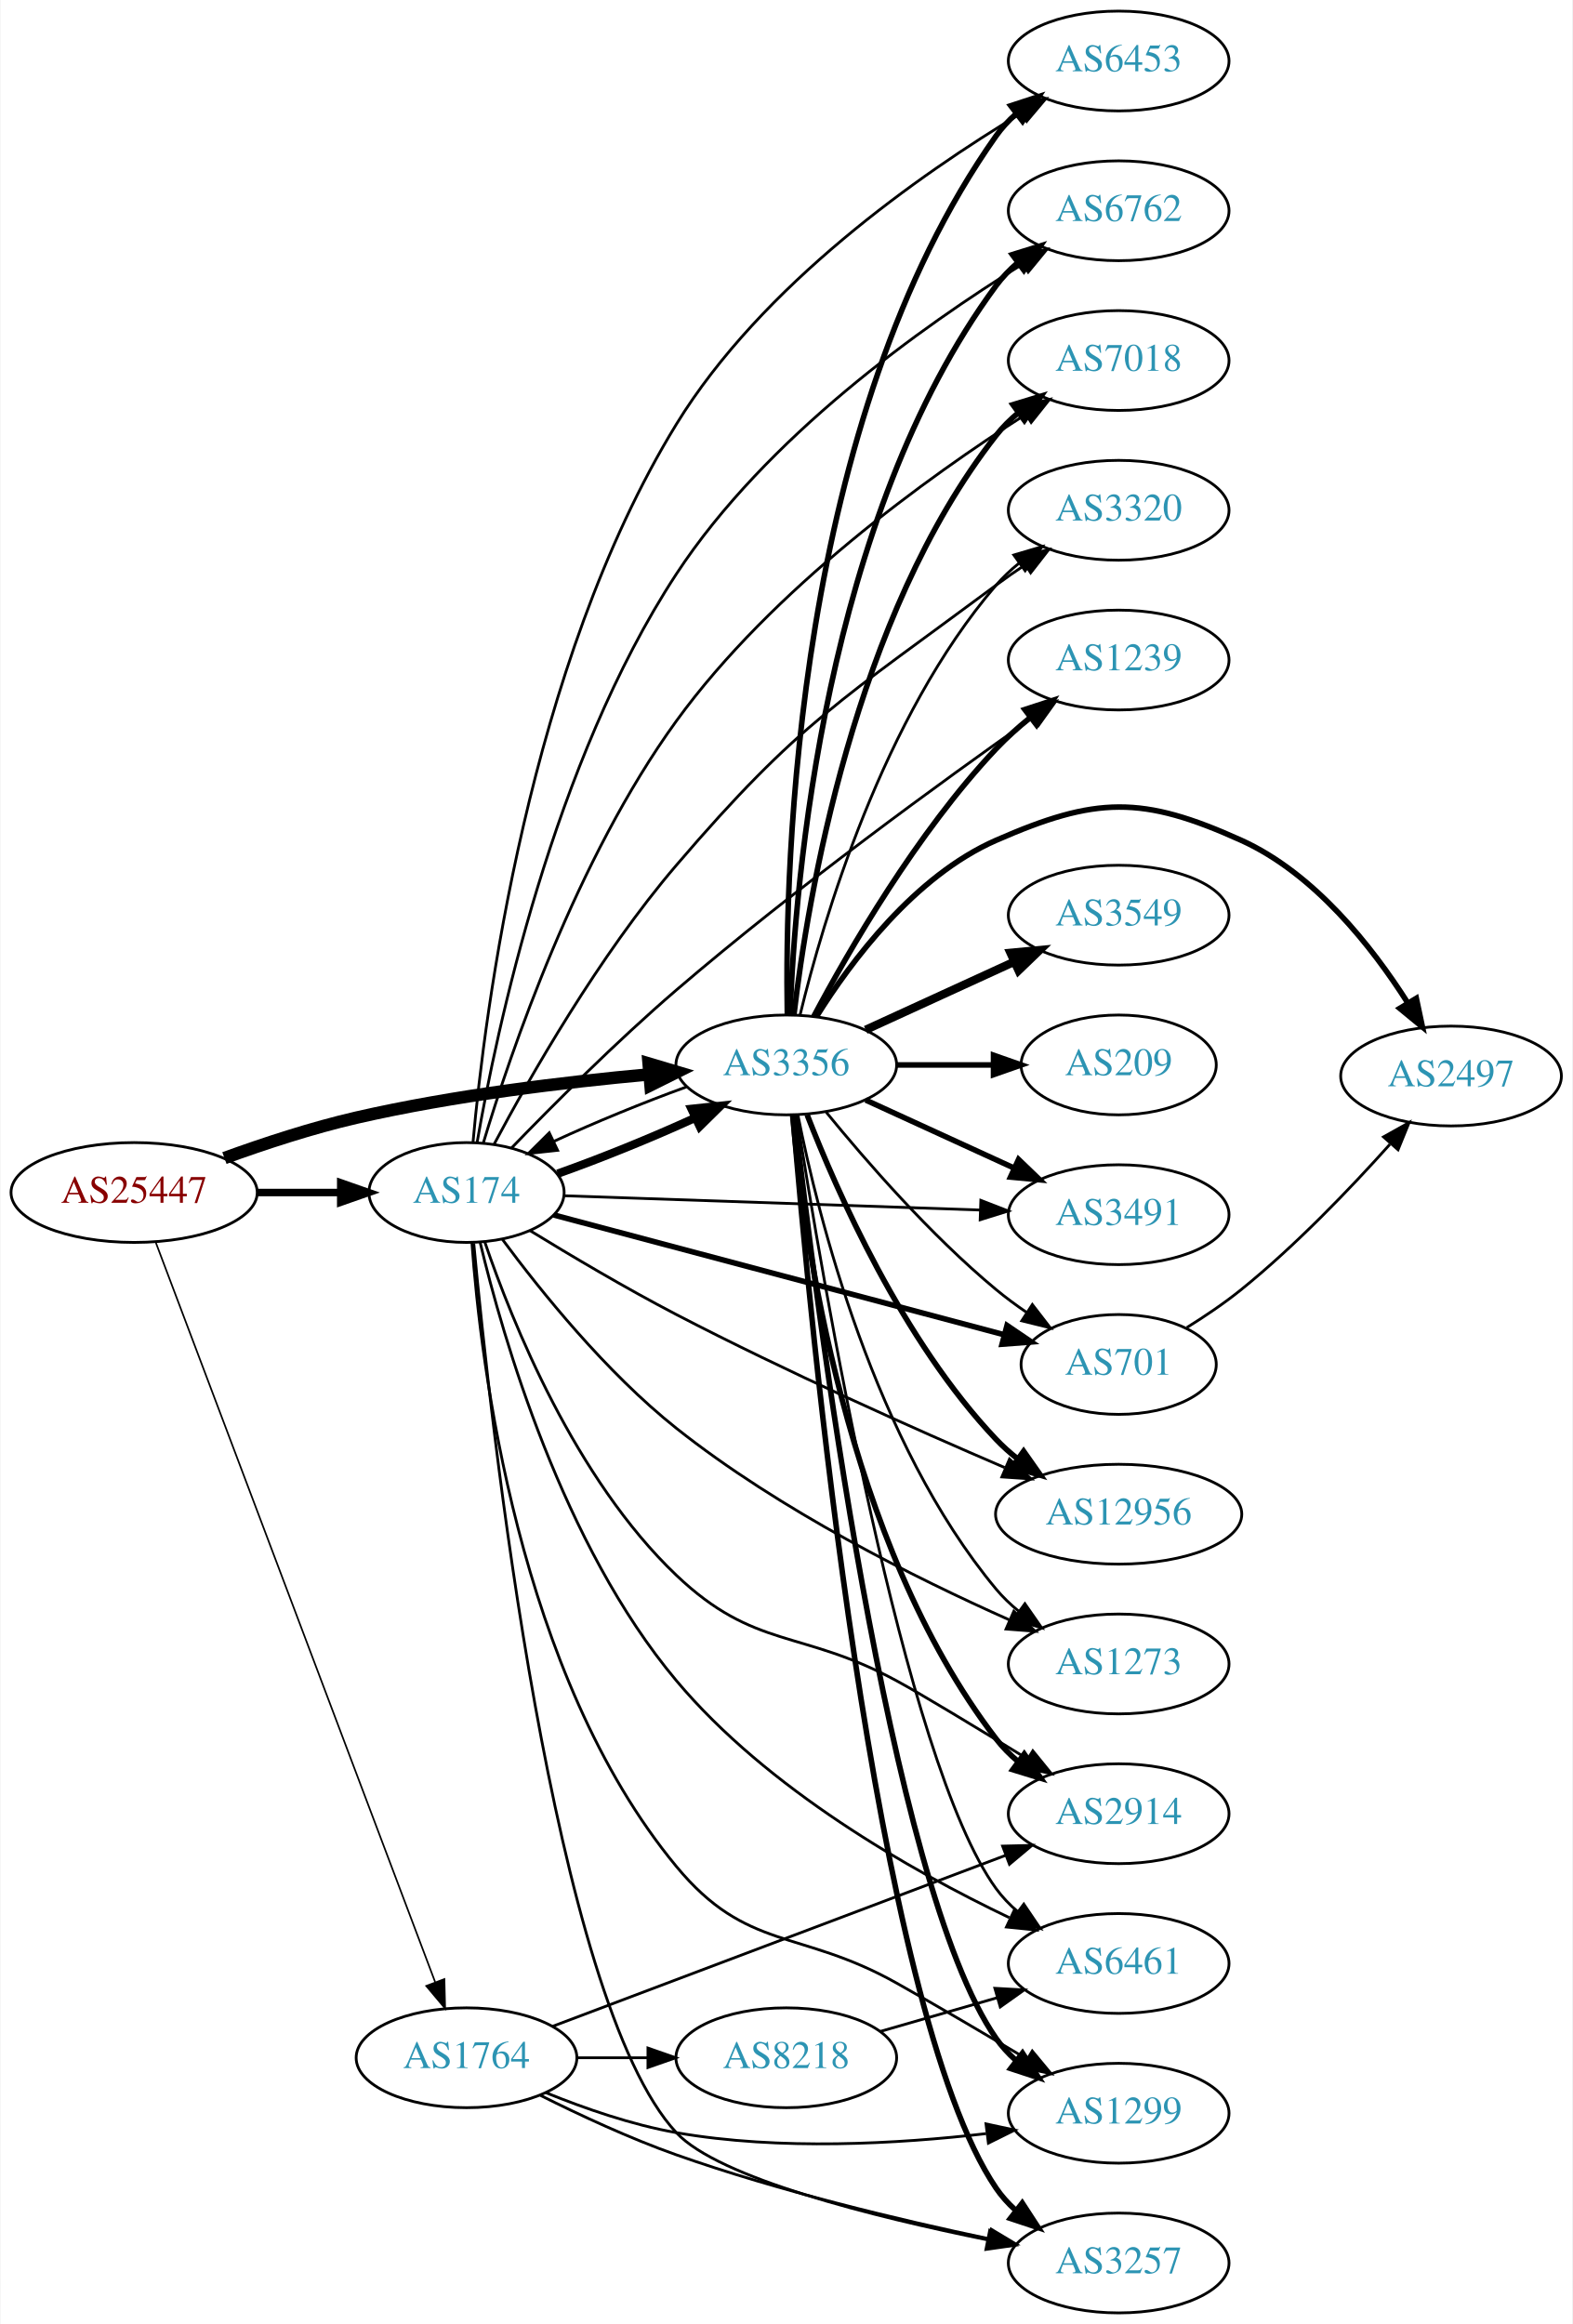
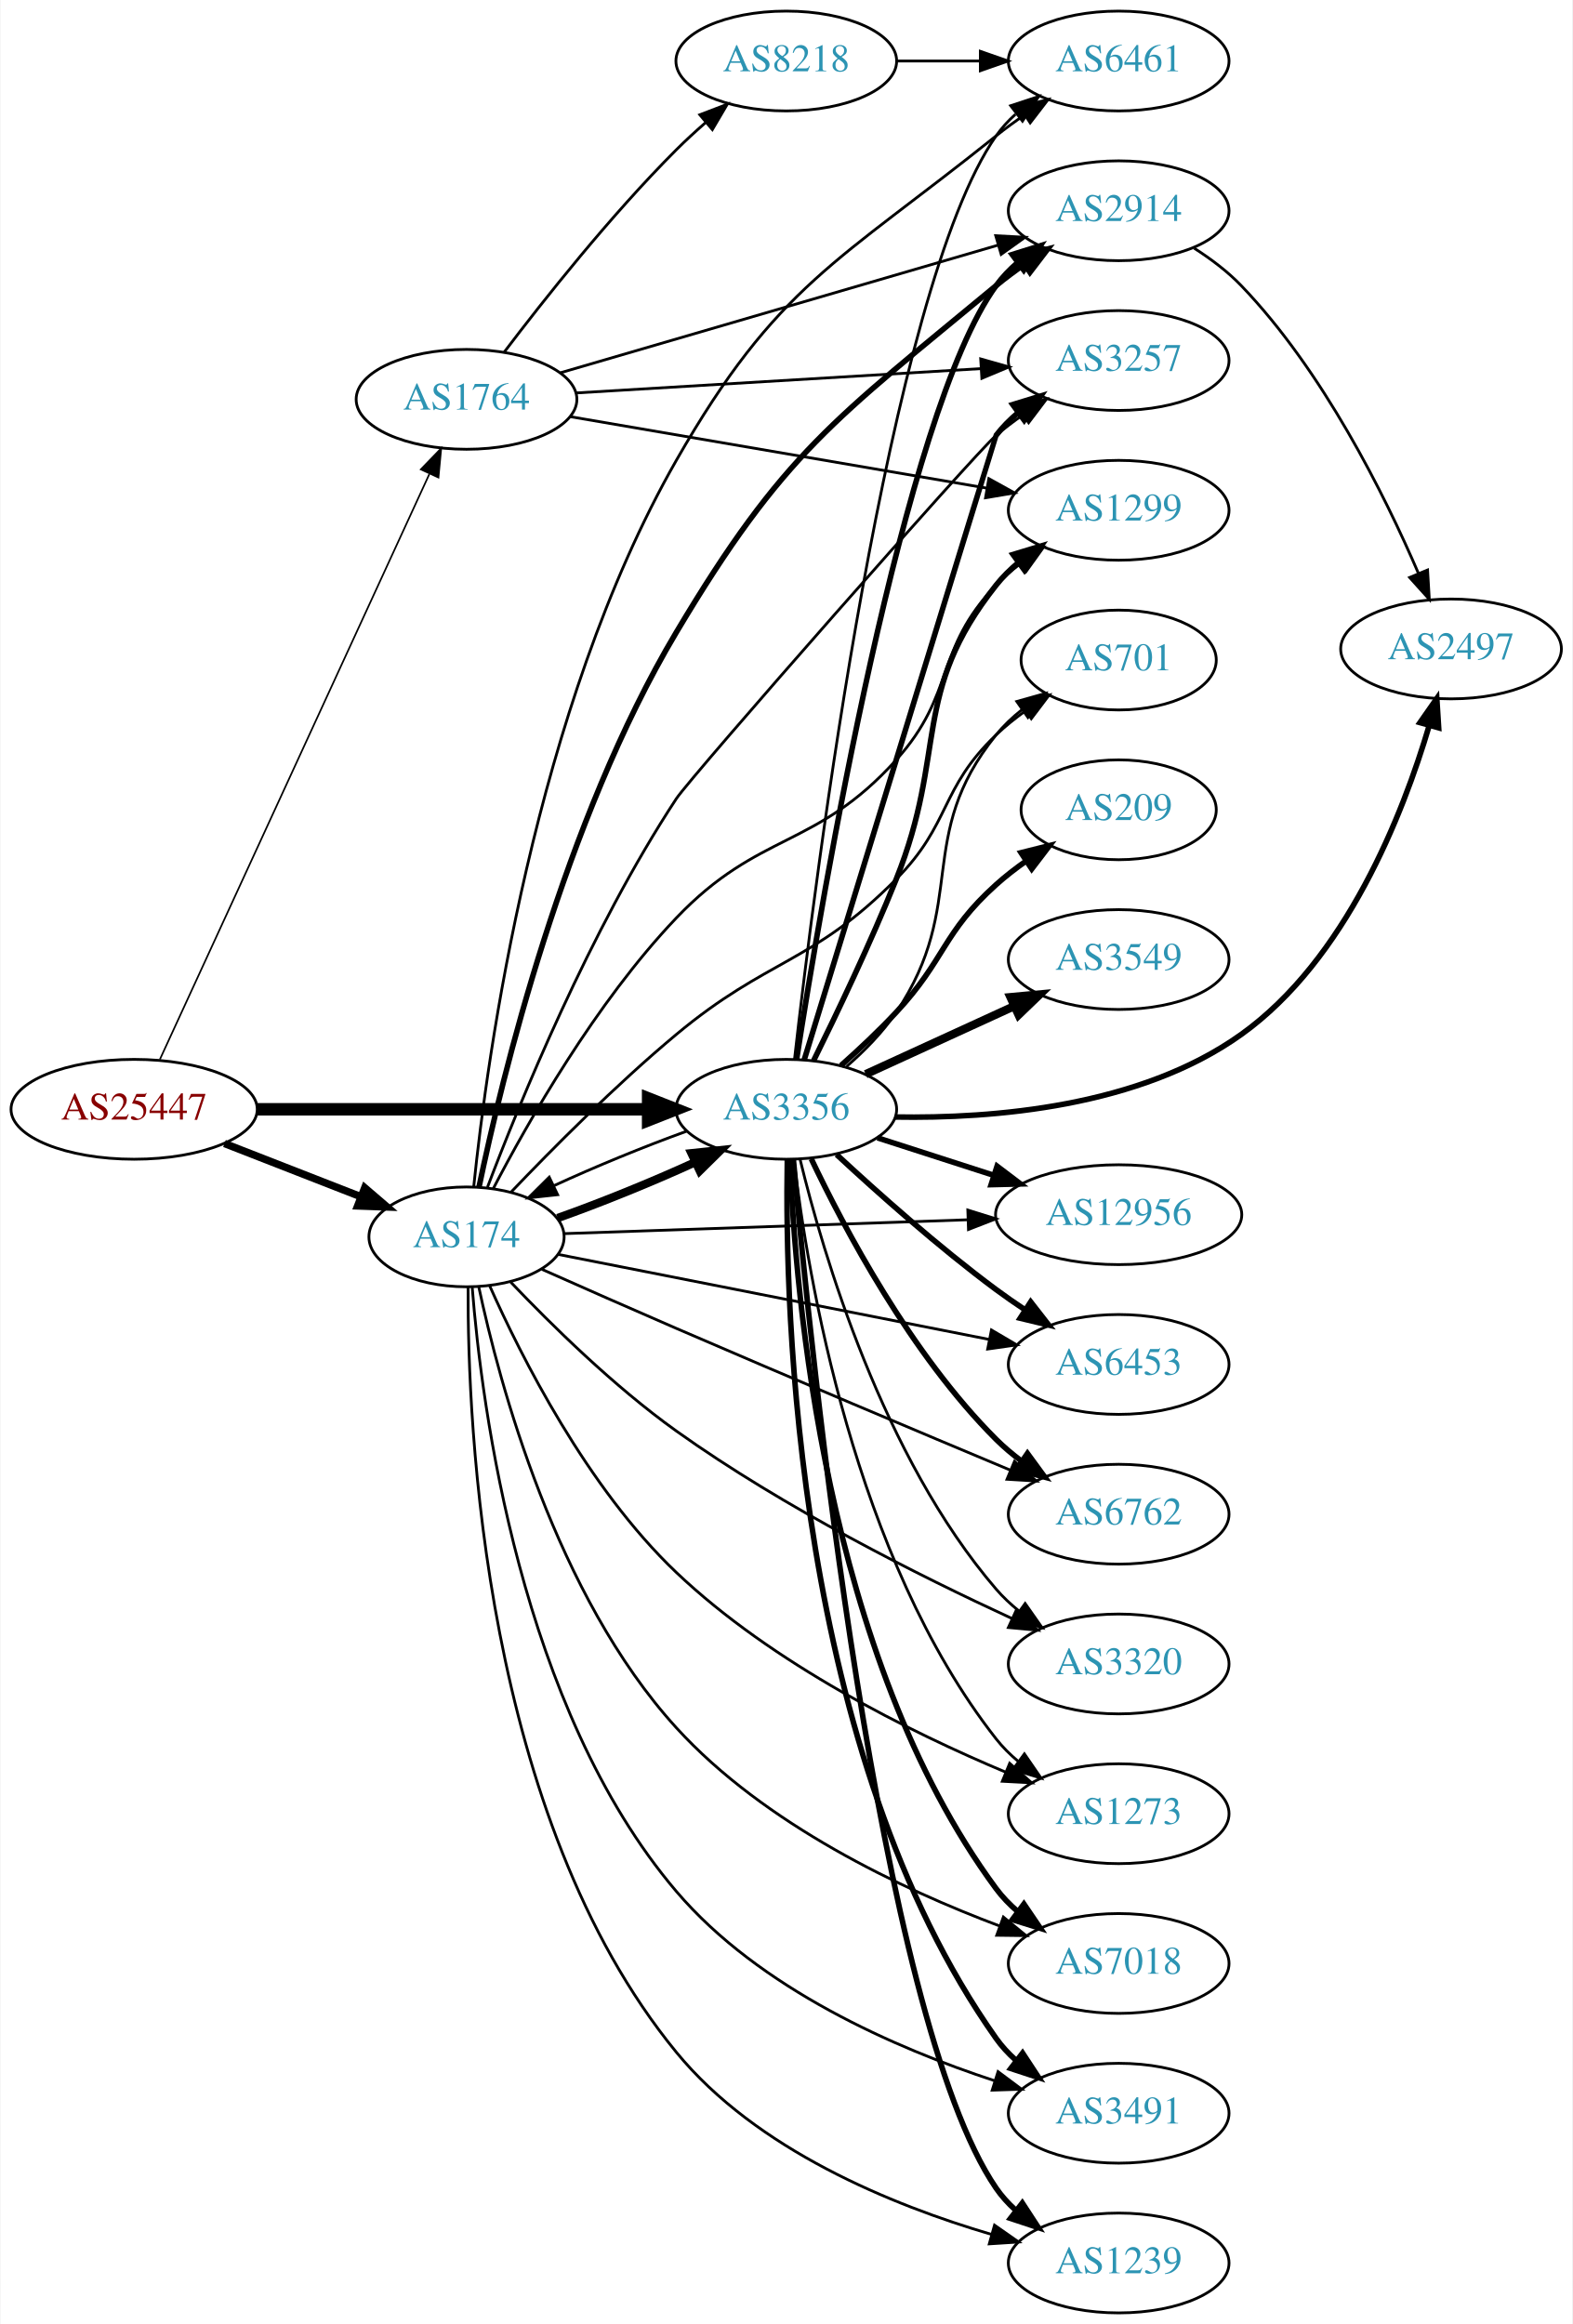
<svg xmlns="http://www.w3.org/2000/svg" xmlns:xlink="http://www.w3.org/1999/xlink" width="567pt" height="838pt" viewBox="0.00 0.00 566.66 838.00">
  <g id="graph0" class="graph" transform="scale(1 1) rotate(0) translate(4 834)">
    <polygon fill="white" stroke="none" points="-4,4 -4,-834 562.663,-834 562.663,4 -4,4" />
    <g id="node1" class="node">
      <g id="a_node1">
        <a xlink:href="/asn/25447" xlink:title="AS25447 ~ Hackl-Str. 1, Object 2 [AT]">
-           <ellipse fill="#ffffff" stroke="black" cx="44.196" cy="-404" rx="44.393" ry="18" />
-           <text text-anchor="middle" x="44.196" y="-400.3" font-family="Times,serif" font-size="14.00" fill="#880000">AS25447</text>
+           <ellipse fill="#ffffff" stroke="black" cx="44.196" cy="-434" rx="44.393" ry="18" />
+           <text text-anchor="middle" x="44.196" y="-430.3" font-family="Times,serif" font-size="14.00" fill="#880000">AS25447</text>
        </a>
      </g>
    </g>
    <g id="node2" class="node">
      <g id="a_node2">
        <a xlink:href="/asn/174" xlink:title="AS174 ~ Cogent Communications [US]">
-           <ellipse fill="#ffffff" stroke="black" cx="164.039" cy="-404" rx="35.194" ry="18" />
-           <text text-anchor="middle" x="164.039" y="-400.3" font-family="Times,serif" font-size="14.00" fill="#2c94b3">AS174</text>
+           <ellipse fill="#ffffff" stroke="black" cx="164.039" cy="-388" rx="35.194" ry="18" />
+           <text text-anchor="middle" x="164.039" y="-384.3" font-family="Times,serif" font-size="14.00" fill="#2c94b3">AS174</text>
        </a>
      </g>
    </g>
    <g id="edge1" class="edge">
-       <path fill="none" stroke="black" stroke-width="2.7" d="M88.407,-404C98.255,-404 108.735,-404 118.632,-404" />
-       <polygon fill="black" stroke="black" stroke-width="2.7" points="118.684,-407.5 128.684,-404 118.684,-400.5 118.684,-407.5" />
+       <path fill="none" stroke="black" stroke-width="2.7" d="M76.776,-421.673C91.907,-415.766 110.129,-408.654 125.919,-402.49" />
+       <polygon fill="black" stroke="black" stroke-width="2.7" points="127.344,-405.691 135.387,-398.794 124.798,-399.17 127.344,-405.691" />
    </g>
    <g id="node3" class="node">
      <g id="a_node3">
        <a xlink:href="/asn/1764" xlink:title="AS1764 ~ NEXTLAYER-AS [AT]">
-           <ellipse fill="#ffffff" stroke="black" cx="164.039" cy="-92" rx="39.794" ry="18" />
-           <text text-anchor="middle" x="164.039" y="-88.3" font-family="Times,serif" font-size="14.00" fill="#2c94b3">AS1764</text>
+           <ellipse fill="#ffffff" stroke="black" cx="164.039" cy="-690" rx="39.794" ry="18" />
+           <text text-anchor="middle" x="164.039" y="-686.3" font-family="Times,serif" font-size="14.00" fill="#2c94b3">AS1764</text>
        </a>
      </g>
    </g>
    <g id="edge2" class="edge">
-       <path fill="none" stroke="black" stroke-width="0.6" d="M52.041,-385.877C71.817,-333.518 129.12,-181.803 152.708,-119.352" />
-       <polygon fill="black" stroke="black" stroke-width="0.6" points="156.062,-120.376 156.322,-109.784 149.514,-117.903 156.062,-120.376" />
+       <path fill="none" stroke="black" stroke-width="0.6" d="M53.483,-452.001C73.859,-496.266 126.497,-610.617 150.624,-663.031" />
+       <polygon fill="black" stroke="black" stroke-width="0.6" points="147.557,-664.738 154.918,-672.358 153.916,-661.811 147.557,-664.738" />
    </g>
    <g id="node4" class="node">
      <g id="a_node4">
        <a xlink:href="/asn/3356" xlink:title="AS3356 ~ Level 3 Parent, LLC [US]">
-           <ellipse fill="#ffffff" stroke="black" cx="279.332" cy="-450" rx="39.794" ry="18" />
-           <text text-anchor="middle" x="279.332" y="-446.3" font-family="Times,serif" font-size="14.00" fill="#2c94b3">AS3356</text>
+           <ellipse fill="#ffffff" stroke="black" cx="279.332" cy="-434" rx="39.794" ry="18" />
+           <text text-anchor="middle" x="279.332" y="-430.3" font-family="Times,serif" font-size="14.00" fill="#2c94b3">AS3356</text>
        </a>
      </g>
    </g>
    <g id="edge3" class="edge">
-       <path fill="none" stroke="black" stroke-width="4.5" d="M76.747,-416.424C91.088,-421.636 108.394,-427.327 124.392,-431 159.29,-439.013 199.466,-443.827 230.023,-446.605" />
-       <polygon fill="black" stroke="black" stroke-width="4.5" points="229.692,-450.528 239.995,-447.47 230.373,-442.683 229.692,-450.528" />
-     </g>
-     <g id="edge7" class="edge">
-       <path fill="none" stroke="black" stroke-width="3" d="M196.899,-410.797C212.399,-416.276 230.985,-423.822 246.484,-430.93" />
-       <polygon fill="black" stroke="black" stroke-width="3" points="245.144,-434.168 255.681,-435.277 248.135,-427.839 245.144,-434.168" />
+       <path fill="none" stroke="black" stroke-width="4.5" d="M88.501,-434C128.439,-434 187.674,-434 229.329,-434" />
+       <polygon fill="black" stroke="black" stroke-width="4.5" points="229.518,-437.938 239.518,-434 229.518,-430.063 229.518,-437.938" />
+     </g>
+     <g id="edge4" class="edge">
+       <path fill="none" stroke="black" stroke-width="3" d="M196.899,-394.797C212.399,-400.276 230.985,-407.822 246.484,-414.93" />
+       <polygon fill="black" stroke="black" stroke-width="3" points="245.144,-418.168 255.681,-419.277 248.135,-411.839 245.144,-418.168" />
    </g>
    <g id="node5" class="node">
      <g id="a_node5">
-         <a xlink:href="/asn/1239" xlink:title="AS1239 ~ Sprint [US]">
-           <ellipse fill="#ffffff" stroke="black" cx="399.174" cy="-596" rx="39.794" ry="18" />
-           <text text-anchor="middle" x="399.174" y="-592.3" font-family="Times,serif" font-size="14.00" fill="#2c94b3">AS1239</text>
-         </a>
-       </g>
-     </g>
-     <g id="edge4" class="edge">
-       <path fill="none" stroke="black" d="M180.205,-419.994C194.905,-435.211 218.087,-458.468 239.685,-477 282.593,-513.817 335.714,-552.397 368.26,-575.309" />
-       <polygon fill="black" stroke="black" points="366.273,-578.191 376.471,-581.064 370.291,-572.458 366.273,-578.191" />
+         <a xlink:href="/asn/701" xlink:title="AS701 ~ UUNET [US]">
+           <ellipse fill="#ffffff" stroke="black" cx="399.174" cy="-596" rx="35.194" ry="18" />
+           <text text-anchor="middle" x="399.174" y="-592.3" font-family="Times,serif" font-size="14.00" fill="#2c94b3">AS701</text>
+         </a>
+       </g>
+     </g>
+     <g id="edge5" class="edge">
+       <path fill="none" stroke="black" d="M180.085,-404.136C194.698,-419.455 217.82,-442.785 239.685,-461 272.834,-488.615 288.614,-486.35 318.978,-517 338.761,-536.969 334.641,-549.595 354.978,-569 358.233,-572.106 361.901,-575.044 365.688,-577.758" />
+       <polygon fill="black" stroke="black" points="363.791,-580.699 374.056,-583.319 367.665,-574.869 363.791,-580.699" />
    </g>
    <g id="node6" class="node">
      <g id="a_node6">
-         <a xlink:href="/asn/3491" xlink:title="AS3491 ~ PCCW Global, Inc. [US]">
-           <ellipse fill="#ffffff" stroke="black" cx="399.174" cy="-396" rx="39.794" ry="18" />
-           <text text-anchor="middle" x="399.174" y="-392.3" font-family="Times,serif" font-size="14.00" fill="#2c94b3">AS3491</text>
-         </a>
-       </g>
-     </g>
-     <g id="edge5" class="edge">
-       <path fill="none" stroke="black" d="M199.439,-402.82C239.039,-401.461 304.38,-399.219 349.26,-397.678" />
-       <polygon fill="black" stroke="black" points="349.479,-401.173 359.353,-397.332 349.239,-394.177 349.479,-401.173" />
+         <a xlink:href="/asn/2914" xlink:title="AS2914 ~ NTT America, Inc. [US]">
+           <ellipse fill="#ffffff" stroke="black" cx="399.174" cy="-758" rx="39.794" ry="18" />
+           <text text-anchor="middle" x="399.174" y="-754.3" font-family="Times,serif" font-size="14.00" fill="#2c94b3">AS2914</text>
+         </a>
+       </g>
+     </g>
+     <g id="edge6" class="edge">
+       <path fill="none" stroke="black" stroke-width="2" d="M168.553,-406.022C176.656,-444.76 199.133,-537.959 239.685,-606 278.378,-670.923 296.795,-682.763 354.978,-731 358.195,-733.667 361.696,-736.269 365.266,-738.74" />
+       <polygon fill="black" stroke="black" stroke-width="2" points="363.345,-741.665 373.623,-744.234 367.19,-735.816 363.345,-741.665" />
    </g>
    <g id="node7" class="node">
      <g id="a_node7">
-         <a xlink:href="/asn/701" xlink:title="AS701 ~ UUNET [US]">
-           <ellipse fill="#ffffff" stroke="black" cx="399.174" cy="-342" rx="35.194" ry="18" />
-           <text text-anchor="middle" x="399.174" y="-338.3" font-family="Times,serif" font-size="14.00" fill="#2c94b3">AS701</text>
-         </a>
-       </g>
-     </g>
-     <g id="edge6" class="edge">
-       <path fill="none" stroke="black" stroke-width="2" d="M195.517,-395.895C237.143,-384.825 311.861,-364.954 358.014,-352.68" />
-       <polygon fill="black" stroke="black" stroke-width="2" points="358.924,-356.06 367.688,-350.107 357.125,-349.295 358.924,-356.06" />
+         <a xlink:href="/asn/3491" xlink:title="AS3491 ~ PCCW Global, Inc. [US]">
+           <ellipse fill="#ffffff" stroke="black" cx="399.174" cy="-72" rx="39.794" ry="18" />
+           <text text-anchor="middle" x="399.174" y="-68.3" font-family="Times,serif" font-size="14.00" fill="#2c94b3">AS3491</text>
+         </a>
+       </g>
+     </g>
+     <g id="edge7" class="edge">
+       <path fill="none" stroke="black" d="M166.094,-369.754C169.482,-326.833 183.443,-218.121 239.685,-152 269.621,-116.806 318.843,-95.397 354.499,-83.698" />
+       <polygon fill="black" stroke="black" points="355.682,-86.995 364.169,-80.652 353.579,-80.318 355.682,-86.995" />
    </g>
    <g id="node8" class="node">
      <g id="a_node8">
-         <a xlink:href="/asn/12956" xlink:title="AS12956 ~ TELXIUS [ES]">
-           <ellipse fill="#ffffff" stroke="black" cx="399.174" cy="-288" rx="44.393" ry="18" />
-           <text text-anchor="middle" x="399.174" y="-284.3" font-family="Times,serif" font-size="14.00" fill="#2c94b3">AS12956</text>
+         <a xlink:href="/asn/1239" xlink:title="AS1239 ~ Sprint [US]">
+           <ellipse fill="#ffffff" stroke="black" cx="399.174" cy="-18" rx="39.794" ry="18" />
+           <text text-anchor="middle" x="399.174" y="-14.3" font-family="Times,serif" font-size="14.00" fill="#2c94b3">AS1239</text>
        </a>
      </g>
    </g>
    <g id="edge8" class="edge">
-       <path fill="none" stroke="black" d="M186.902,-390.282C201.601,-381.267 221.534,-369.439 239.685,-360 279.172,-339.467 325.676,-318.731 358.057,-304.821" />
-       <polygon fill="black" stroke="black" points="359.808,-307.878 367.629,-300.731 357.058,-301.441 359.808,-307.878" />
+       <path fill="none" stroke="black" d="M164.608,-369.806C164.383,-319.866 170.287,-178.746 239.685,-94 268.491,-58.824 317.451,-38.85 353.348,-28.297" />
+       <polygon fill="black" stroke="black" points="354.414,-31.634 363.099,-25.566 352.526,-24.893 354.414,-31.634" />
    </g>
    <g id="node9" class="node">
      <g id="a_node9">
-         <a xlink:href="/asn/6453" xlink:title="AS6453 ~ TATA COMMUNICATIONS (AMERICA) INC [US]">
-           <ellipse fill="#ffffff" stroke="black" cx="399.174" cy="-812" rx="39.794" ry="18" />
-           <text text-anchor="middle" x="399.174" y="-808.3" font-family="Times,serif" font-size="14.00" fill="#2c94b3">AS6453</text>
+         <a xlink:href="/asn/12956" xlink:title="AS12956 ~ TELXIUS [ES]">
+           <ellipse fill="#ffffff" stroke="black" cx="399.174" cy="-396" rx="44.393" ry="18" />
+           <text text-anchor="middle" x="399.174" y="-392.3" font-family="Times,serif" font-size="14.00" fill="#2c94b3">AS12956</text>
        </a>
      </g>
    </g>
    <g id="edge9" class="edge">
-       <path fill="none" stroke="black" d="M166.391,-422.237C170.553,-468.693 186.314,-593.958 239.685,-681 270.477,-731.219 327.425,-771.127 364.014,-793.15" />
-       <polygon fill="black" stroke="black" points="362.458,-796.296 372.85,-798.36 366.013,-790.266 362.458,-796.296" />
+       <path fill="none" stroke="black" d="M199.439,-389.18C237.746,-390.495 300.142,-392.636 344.802,-394.169" />
+       <polygon fill="black" stroke="black" points="344.781,-397.67 354.895,-394.515 345.021,-390.674 344.781,-397.67" />
    </g>
    <g id="node10" class="node">
      <g id="a_node10">
-         <a xlink:href="/asn/6762" xlink:title="AS6762 ~ TELECOM ITALIA SPARKLE S.p.A. [IT]">
-           <ellipse fill="#ffffff" stroke="black" cx="399.174" cy="-758" rx="39.794" ry="18" />
-           <text text-anchor="middle" x="399.174" y="-754.3" font-family="Times,serif" font-size="14.00" fill="#2c94b3">AS6762</text>
+         <a xlink:href="/asn/6453" xlink:title="AS6453 ~ TATA COMMUNICATIONS (AMERICA) INC [US]">
+           <ellipse fill="#ffffff" stroke="black" cx="399.174" cy="-342" rx="39.794" ry="18" />
+           <text text-anchor="middle" x="399.174" y="-338.3" font-family="Times,serif" font-size="14.00" fill="#2c94b3">AS6453</text>
        </a>
      </g>
    </g>
    <g id="edge10" class="edge">
-       <path fill="none" stroke="black" d="M167.871,-422.135C174.754,-461.985 195.165,-559.038 239.685,-627 271.964,-676.276 328.482,-716.456 364.578,-738.793" />
-       <polygon fill="black" stroke="black" points="362.924,-741.883 373.288,-744.082 366.557,-735.9 362.924,-741.883" />
+       <path fill="none" stroke="black" d="M196.966,-381.7C237.197,-373.762 306.61,-360.066 352.46,-351.02" />
+       <polygon fill="black" stroke="black" points="353.302,-354.421 362.436,-349.052 351.947,-347.554 353.302,-354.421" />
    </g>
    <g id="node11" class="node">
      <g id="a_node11">
-         <a xlink:href="/asn/1299" xlink:title="AS1299 ~ Telia Carrier [EU]">
-           <ellipse fill="#ffffff" stroke="black" cx="399.174" cy="-72" rx="39.794" ry="18" />
-           <text text-anchor="middle" x="399.174" y="-68.3" font-family="Times,serif" font-size="14.00" fill="#2c94b3">AS1299</text>
+         <a xlink:href="/asn/6762" xlink:title="AS6762 ~ TELECOM ITALIA SPARKLE S.p.A. [IT]">
+           <ellipse fill="#ffffff" stroke="black" cx="399.174" cy="-288" rx="39.794" ry="18" />
+           <text text-anchor="middle" x="399.174" y="-284.3" font-family="Times,serif" font-size="14.00" fill="#2c94b3">AS6762</text>
        </a>
      </g>
    </g>
    <g id="edge11" class="edge">
-       <path fill="none" stroke="black" d="M165.972,-385.945C169.11,-342.388 182.598,-230.047 239.685,-161 265.097,-130.265 284.2,-138.516 318.978,-119 334.533,-110.271 351.571,-100.224 365.846,-91.666" />
-       <polygon fill="black" stroke="black" points="368.021,-94.442 374.783,-86.286 364.411,-88.445 368.021,-94.442" />
+       <path fill="none" stroke="black" d="M191.248,-376.289C205.541,-369.933 223.558,-361.973 239.685,-355 280.686,-337.272 327.863,-317.395 360.012,-303.928" />
+       <polygon fill="black" stroke="black" points="361.61,-307.053 369.483,-299.964 358.907,-300.596 361.61,-307.053" />
    </g>
    <g id="node12" class="node">
      <g id="a_node12">
-         <a xlink:href="/asn/7018" xlink:title="AS7018 ~ AT&amp;T Services, Inc. [US]">
+         <a xlink:href="/asn/3257" xlink:title="AS3257 ~ GTT [DE]">
          <ellipse fill="#ffffff" stroke="black" cx="399.174" cy="-704" rx="39.794" ry="18" />
-           <text text-anchor="middle" x="399.174" y="-700.3" font-family="Times,serif" font-size="14.00" fill="#2c94b3">AS7018</text>
+           <text text-anchor="middle" x="399.174" y="-700.3" font-family="Times,serif" font-size="14.00" fill="#2c94b3">AS3257</text>
        </a>
      </g>
    </g>
    <g id="edge12" class="edge">
-       <path fill="none" stroke="black" d="M170.116,-421.931C179.896,-454.431 203.623,-524.3 239.685,-574 274.27,-621.664 330.364,-662.026 365.711,-684.61" />
-       <polygon fill="black" stroke="black" points="363.896,-687.603 374.225,-689.963 367.622,-681.677 363.896,-687.603" />
+       <path fill="none" stroke="black" d="M171.592,-405.915C183.056,-436.139 208.522,-498.594 239.685,-546 245.011,-554.101 347.587,-670.726 354.978,-677 358.001,-679.567 361.291,-682.062 364.661,-684.434" />
+       <polygon fill="black" stroke="black" points="362.831,-687.42 373.097,-690.04 366.706,-681.59 362.831,-687.42" />
    </g>
    <g id="node13" class="node">
      <g id="a_node13">
-         <a xlink:href="/asn/6461" xlink:title="AS6461 ~ Zayo Bandwidth [US]">
-           <ellipse fill="#ffffff" stroke="black" cx="399.174" cy="-126" rx="39.794" ry="18" />
-           <text text-anchor="middle" x="399.174" y="-122.3" font-family="Times,serif" font-size="14.00" fill="#2c94b3">AS6461</text>
+         <a xlink:href="/asn/1273" xlink:title="AS1273 ~ Vodafone Group PLC [EU]">
+           <ellipse fill="#ffffff" stroke="black" cx="399.174" cy="-180" rx="39.794" ry="18" />
+           <text text-anchor="middle" x="399.174" y="-176.3" font-family="Times,serif" font-size="14.00" fill="#2c94b3">AS1273</text>
        </a>
      </g>
    </g>
    <g id="edge13" class="edge">
-       <path fill="none" stroke="black" d="M168.963,-385.924C177.117,-351.808 198.643,-276.965 239.685,-228 272.539,-188.803 324.357,-159.446 359.734,-142.525" />
-       <polygon fill="black" stroke="black" points="361.666,-145.486 369.247,-138.085 358.705,-139.143 361.666,-145.486" />
+       <path fill="none" stroke="black" d="M172.355,-370.432C183.661,-344.995 207.482,-297.609 239.685,-267 274.414,-233.99 324.078,-209.413 358.518,-194.95" />
+       <polygon fill="black" stroke="black" points="359.88,-198.174 367.803,-191.14 357.222,-191.698 359.88,-198.174" />
    </g>
    <g id="node14" class="node">
      <g id="a_node14">
-         <a xlink:href="/asn/3257" xlink:title="AS3257 ~ GTT [DE]">
-           <ellipse fill="#ffffff" stroke="black" cx="399.174" cy="-18" rx="39.794" ry="18" />
-           <text text-anchor="middle" x="399.174" y="-14.3" font-family="Times,serif" font-size="14.00" fill="#2c94b3">AS3257</text>
+         <a xlink:href="/asn/6461" xlink:title="AS6461 ~ Zayo Bandwidth [US]">
+           <ellipse fill="#ffffff" stroke="black" cx="399.174" cy="-812" rx="39.794" ry="18" />
+           <text text-anchor="middle" x="399.174" y="-808.3" font-family="Times,serif" font-size="14.00" fill="#2c94b3">AS6461</text>
        </a>
      </g>
    </g>
    <g id="edge14" class="edge">
-       <path fill="none" stroke="black" d="M166.647,-385.689C172.58,-322.193 195.236,-112.749 239.685,-65 254.996,-48.553 310.874,-34.642 351.963,-26.317" />
-       <polygon fill="black" stroke="black" points="352.663,-29.747 361.794,-24.374 351.306,-22.88 352.663,-29.747" />
+       <path fill="none" stroke="black" d="M166.652,-406.25C171.425,-452.775 188.504,-578.463 239.685,-668 275.915,-731.38 298.015,-739.34 354.978,-785 358.239,-787.614 361.767,-790.182 365.353,-792.633" />
+       <polygon fill="black" stroke="black" points="363.442,-795.565 373.728,-798.105 367.271,-789.705 363.442,-795.565" />
    </g>
    <g id="node15" class="node">
      <g id="a_node15">
-         <a xlink:href="/asn/2914" xlink:title="AS2914 ~ NTT America, Inc. [US]">
-           <ellipse fill="#ffffff" stroke="black" cx="399.174" cy="-180" rx="39.794" ry="18" />
-           <text text-anchor="middle" x="399.174" y="-176.3" font-family="Times,serif" font-size="14.00" fill="#2c94b3">AS2914</text>
+         <a xlink:href="/asn/3320" xlink:title="AS3320 ~ DTAG [DE]">
+           <ellipse fill="#ffffff" stroke="black" cx="399.174" cy="-234" rx="39.794" ry="18" />
+           <text text-anchor="middle" x="399.174" y="-230.3" font-family="Times,serif" font-size="14.00" fill="#2c94b3">AS3320</text>
        </a>
      </g>
    </g>
    <g id="edge15" class="edge">
-       <path fill="none" stroke="black" d="M170.658,-386.062C180.46,-357.343 203.192,-300.75 239.685,-266 267.986,-239.051 284.606,-246.595 318.978,-228 328.13,-223.049 348.273,-210.834 365.954,-199.965" />
-       <polygon fill="black" stroke="black" points="368.226,-202.676 374.904,-194.451 364.554,-196.717 368.226,-202.676" />
+       <path fill="none" stroke="black" d="M179.987,-371.676C194.348,-356.58 217.133,-334.111 239.685,-318 278.43,-290.32 327.433,-265.739 360.617,-250.429" />
+       <polygon fill="black" stroke="black" points="362.309,-253.505 369.957,-246.173 359.406,-247.135 362.309,-253.505" />
    </g>
    <g id="node16" class="node">
      <g id="a_node16">
-         <a xlink:href="/asn/3320" xlink:title="AS3320 ~ DTAG [DE]">
+         <a xlink:href="/asn/1299" xlink:title="AS1299 ~ Telia Carrier [EU]">
          <ellipse fill="#ffffff" stroke="black" cx="399.174" cy="-650" rx="39.794" ry="18" />
-           <text text-anchor="middle" x="399.174" y="-646.3" font-family="Times,serif" font-size="14.00" fill="#2c94b3">AS3320</text>
+           <text text-anchor="middle" x="399.174" y="-646.3" font-family="Times,serif" font-size="14.00" fill="#2c94b3">AS1299</text>
        </a>
      </g>
    </g>
    <g id="edge16" class="edge">
-       <path fill="none" stroke="black" d="M174.008,-421.462C186.785,-445.469 211.792,-489.397 239.685,-522 283.971,-573.763 300.298,-582.371 354.978,-623 358.332,-625.492 361.92,-627.984 365.54,-630.391" />
-       <polygon fill="black" stroke="black" points="363.652,-633.338 373.954,-635.813 367.444,-627.454 363.652,-633.338" />
+       <path fill="none" stroke="black" d="M173.671,-405.385C186.057,-429.207 210.611,-472.51 239.685,-503 269.637,-534.41 289.927,-527.755 318.978,-560 340.564,-583.959 332.629,-599.751 354.978,-623 357.583,-625.71 360.513,-628.264 363.589,-630.639" />
+       <polygon fill="black" stroke="black" points="361.75,-633.624 371.949,-636.495 365.766,-627.891 361.75,-633.624" />
    </g>
    <g id="node17" class="node">
      <g id="a_node17">
-         <a xlink:href="/asn/1273" xlink:title="AS1273 ~ Vodafone Group PLC [EU]">
-           <ellipse fill="#ffffff" stroke="black" cx="399.174" cy="-234" rx="39.794" ry="18" />
-           <text text-anchor="middle" x="399.174" y="-230.3" font-family="Times,serif" font-size="14.00" fill="#2c94b3">AS1273</text>
+         <a xlink:href="/asn/7018" xlink:title="AS7018 ~ AT&amp;T Services, Inc. [US]">
+           <ellipse fill="#ffffff" stroke="black" cx="399.174" cy="-126" rx="39.794" ry="18" />
+           <text text-anchor="middle" x="399.174" y="-122.3" font-family="Times,serif" font-size="14.00" fill="#2c94b3">AS7018</text>
        </a>
      </g>
    </g>
    <g id="edge17" class="edge">
-       <path fill="none" stroke="black" d="M177.01,-387.054C190.635,-368.639 214.31,-339.154 239.685,-319 276.959,-289.396 326.044,-264.907 359.655,-249.94" />
-       <polygon fill="black" stroke="black" points="361.374,-253.008 369.13,-245.79 358.566,-246.596 361.374,-253.008" />
+       <path fill="none" stroke="black" d="M168.443,-370.032C175.819,-335.419 196.228,-258.707 239.685,-211 271.492,-176.082 321.052,-152.75 356.276,-139.505" />
+       <polygon fill="black" stroke="black" points="357.605,-142.746 365.804,-136.035 355.21,-136.168 357.605,-142.746" />
+     </g>
+     <g id="edge39" class="edge">
+       <path fill="none" stroke="black" d="M197.947,-699.599C239.255,-711.647 310.188,-732.337 355.593,-745.58" />
+       <polygon fill="black" stroke="black" points="354.853,-749.01 365.433,-748.45 356.813,-742.29 354.853,-749.01" />
    </g>
    <g id="edge38" class="edge">
-       <path fill="none" stroke="black" d="M192.763,-79.369C206.557,-73.764 223.668,-67.808 239.685,-65 276.855,-58.484 319.635,-60.948 351.374,-64.646" />
-       <polygon fill="black" stroke="black" points="351.334,-68.168 361.691,-65.936 352.202,-61.222 351.334,-68.168" />
+       <path fill="none" stroke="black" d="M203.536,-692.312C243.527,-694.713 306.204,-698.477 349.581,-701.082" />
+       <polygon fill="black" stroke="black" points="349.428,-704.579 359.619,-701.685 349.847,-697.592 349.428,-704.579" />
    </g>
    <g id="edge36" class="edge">
-       <path fill="none" stroke="black" d="M190.764,-78.399C204.915,-71.313 222.952,-62.916 239.685,-57 276.809,-43.874 320.329,-33.506 352.362,-26.77" />
-       <polygon fill="black" stroke="black" points="353.25,-30.161 362.336,-24.712 351.835,-23.305 353.25,-30.161" />
-     </g>
-     <g id="edge39" class="edge">
-       <path fill="none" stroke="black" d="M195.04,-103.324C236.717,-119.056 312.218,-147.555 358.507,-165.027" />
-       <polygon fill="black" stroke="black" points="357.327,-168.323 367.919,-168.58 359.799,-161.774 357.327,-168.323" />
+       <path fill="none" stroke="black" d="M201.466,-683.75C241.98,-676.799 307.528,-665.553 351.706,-657.973" />
+       <polygon fill="black" stroke="black" points="352.354,-661.413 361.619,-656.272 351.171,-654.514 352.354,-661.413" />
    </g>
    <g id="node21" class="node">
      <g id="a_node21">
        <a xlink:href="/asn/8218" xlink:title="AS8218 ~ legacy Neotelecoms [FR]">
-           <ellipse fill="#ffffff" stroke="black" cx="279.332" cy="-92" rx="39.794" ry="18" />
-           <text text-anchor="middle" x="279.332" y="-88.3" font-family="Times,serif" font-size="14.00" fill="#2c94b3">AS8218</text>
+           <ellipse fill="#ffffff" stroke="black" cx="279.332" cy="-812" rx="39.794" ry="18" />
+           <text text-anchor="middle" x="279.332" y="-808.3" font-family="Times,serif" font-size="14.00" fill="#2c94b3">AS8218</text>
        </a>
      </g>
    </g>
    <g id="edge37" class="edge">
-       <path fill="none" stroke="black" d="M203.711,-92C211.914,-92 220.678,-92 229.21,-92" />
-       <polygon fill="black" stroke="black" points="229.449,-95.5 239.449,-92 229.449,-88.5 229.449,-95.5" />
+       <path fill="none" stroke="black" d="M177.648,-707.057C191.83,-725.781 215.991,-756.325 239.685,-780 242.963,-783.275 246.546,-786.57 250.168,-789.736" />
+       <polygon fill="black" stroke="black" points="248.155,-792.618 258.051,-796.402 252.675,-787.273 248.155,-792.618" />
+     </g>
+     <g id="edge33" class="edge">
+       <path fill="none" stroke="black" d="M243.312,-426.073C228.027,-420.546 210.27,-413.26 195.537,-406.448" />
+       <polygon fill="black" stroke="black" points="196.881,-403.212 186.348,-402.064 193.866,-409.529 196.881,-403.212" />
+     </g>
+     <g id="edge34" class="edge">
+       <path fill="none" stroke="black" d="M301.083,-449.465C307.498,-455.053 314.142,-461.78 318.978,-469 345.267,-508.245 325.318,-532.236 354.978,-569 357.664,-572.33 360.878,-575.365 364.323,-578.099" />
+       <polygon fill="black" stroke="black" points="362.446,-581.057 372.645,-583.925 366.461,-575.322 362.446,-581.057" />
+     </g>
+     <g id="edge31" class="edge">
+       <path fill="none" stroke="black" stroke-width="2" d="M283.059,-452.045C291.969,-509.192 321.578,-685.114 354.978,-731 357.19,-734.039 359.858,-736.813 362.77,-739.326" />
+       <polygon fill="black" stroke="black" stroke-width="2" points="360.788,-742.214 370.901,-745.373 364.965,-736.597 360.788,-742.214" />
+     </g>
+     <g id="edge29" class="edge">
+       <path fill="none" stroke="black" stroke-width="2" d="M279.703,-415.718C278.758,-361.899 282.539,-201.396 354.978,-99 356.97,-96.184 359.358,-93.6 361.974,-91.242" />
+       <polygon fill="black" stroke="black" stroke-width="2" points="364.526,-93.696 370.343,-84.84 360.274,-88.136 364.526,-93.696" />
+     </g>
+     <g id="edge25" class="edge">
+       <path fill="none" stroke="black" stroke-width="2" d="M281.891,-415.863C288.044,-347.634 312.406,-107.11 354.978,-45 356.928,-42.155 359.286,-39.55 361.883,-37.179" />
+       <polygon fill="black" stroke="black" stroke-width="2" points="364.435,-39.631 370.221,-30.755 360.163,-34.086 364.435,-39.631" />
+     </g>
+     <g id="edge27" class="edge">
+       <path fill="none" stroke="black" stroke-width="2" d="M312.221,-423.717C325.056,-419.578 340.076,-414.735 353.938,-410.265" />
+       <polygon fill="black" stroke="black" stroke-width="2" points="355.335,-413.492 363.779,-407.091 353.187,-406.829 355.335,-413.492" />
+     </g>
+     <g id="edge23" class="edge">
+       <path fill="none" stroke="black" stroke-width="2" d="M297.474,-417.688C312.197,-404.021 334.265,-384.342 354.978,-369 358.336,-366.513 361.926,-364.024 365.548,-361.619" />
+       <polygon fill="black" stroke="black" stroke-width="2" points="367.451,-364.556 373.962,-356.199 363.66,-358.671 367.451,-364.556" />
+     </g>
+     <g id="edge28" class="edge">
+       <path fill="none" stroke="black" stroke-width="2" d="M288.342,-416.132C300.169,-391.222 324.258,-345.671 354.978,-315 357.785,-312.198 360.933,-309.549 364.218,-307.086" />
+       <polygon fill="black" stroke="black" stroke-width="2" points="366.287,-309.911 372.547,-301.363 362.323,-304.141 366.287,-309.911" />
+     </g>
+     <g id="edge21" class="edge">
+       <path fill="none" stroke="black" stroke-width="2" d="M285.802,-451.844C302.985,-507.889 354.754,-676.708 354.978,-677 357.268,-679.981 359.988,-682.716 362.932,-685.205" />
+       <polygon fill="black" stroke="black" stroke-width="2" points="360.979,-688.113 371.109,-691.218 365.126,-682.473 360.979,-688.113" />
+     </g>
+     <g id="edge35" class="edge">
+       <path fill="none" stroke="black" d="M282.099,-415.848C286.937,-374.626 303.656,-272.459 354.978,-207 357.297,-204.042 360.037,-201.322 362.993,-198.843" />
+       <polygon fill="black" stroke="black" points="365.186,-201.575 371.187,-192.843 361.051,-195.927 365.186,-201.575" />
    </g>
    <g id="edge32" class="edge">
-       <path fill="none" stroke="black" d="M243.312,-442.073C228.027,-436.546 210.27,-429.26 195.537,-422.448" />
-       <polygon fill="black" stroke="black" points="196.881,-419.212 186.348,-418.064 193.866,-425.529 196.881,-419.212" />
-     </g>
-     <g id="edge20" class="edge">
-       <path fill="none" stroke="black" stroke-width="2" d="M289.272,-467.569C301.835,-491.192 326.401,-533.719 354.978,-564 358.647,-567.888 362.837,-571.638 367.131,-575.118" />
-       <polygon fill="black" stroke="black" stroke-width="2" points="365.336,-578.15 375.407,-581.44 369.585,-572.588 365.336,-578.15" />
+       <path fill="none" stroke="black" d="M282.302,-452.101C289.53,-515.928 316.207,-729.628 354.978,-785 356.956,-787.825 359.334,-790.416 361.944,-792.779" />
+       <polygon fill="black" stroke="black" points="360.238,-795.881 370.303,-799.188 364.497,-790.326 360.238,-795.881" />
    </g>
    <g id="edge26" class="edge">
-       <path fill="none" stroke="black" stroke-width="2" d="M307.96,-437.339C323.917,-430.027 344.188,-420.739 361.471,-412.819" />
-       <polygon fill="black" stroke="black" stroke-width="2" points="363.085,-415.929 370.718,-408.581 360.169,-409.565 363.085,-415.929" />
-     </g>
-     <g id="edge33" class="edge">
-       <path fill="none" stroke="black" d="M293.751,-432.935C307.865,-415.625 331.28,-388.655 354.978,-369 358.441,-366.128 362.234,-363.331 366.088,-360.692" />
-       <polygon fill="black" stroke="black" points="368.05,-363.592 374.521,-355.203 364.231,-357.725 368.05,-363.592" />
-     </g>
-     <g id="edge25" class="edge">
-       <path fill="none" stroke="black" stroke-width="2" d="M286.855,-432.006C297.605,-404.272 321.262,-350.571 354.978,-315 357.362,-312.485 360.029,-310.107 362.835,-307.883" />
-       <polygon fill="black" stroke="black" stroke-width="2" points="364.904,-310.707 370.997,-302.039 360.828,-305.015 364.904,-310.707" />
+       <path fill="none" stroke="black" d="M284.321,-415.901C292.526,-382.132 314.051,-308.64 354.978,-261 357.427,-258.149 360.254,-255.5 363.265,-253.066" />
+       <polygon fill="black" stroke="black" points="365.453,-255.804 371.534,-247.128 361.37,-250.118 365.453,-255.804" />
+     </g>
+     <g id="edge30" class="edge">
+       <path fill="none" stroke="black" stroke-width="2" d="M289.189,-451.565C297.413,-468.2 309.744,-493.987 318.978,-517 337.506,-563.175 324.09,-583.995 354.978,-623 357.311,-625.947 360.061,-628.659 363.023,-631.134" />
+       <polygon fill="black" stroke="black" stroke-width="2" points="361.086,-634.053 371.225,-637.127 365.216,-628.401 361.086,-634.053" />
    </g>
    <g id="edge24" class="edge">
-       <path fill="none" stroke="black" stroke-width="2" d="M279.703,-468.282C278.758,-522.101 282.539,-682.604 354.978,-785 356.97,-787.816 359.358,-790.4 361.974,-792.758" />
-       <polygon fill="black" stroke="black" stroke-width="2" points="360.274,-795.864 370.343,-799.16 364.526,-790.304 360.274,-795.864" />
-     </g>
-     <g id="edge30" class="edge">
-       <path fill="none" stroke="black" stroke-width="2" d="M280.681,-468.049C282.468,-515.732 293.073,-647.14 354.978,-731 357.21,-734.024 359.892,-736.788 362.812,-739.295" />
-       <polygon fill="black" stroke="black" stroke-width="2" points="360.838,-742.188 370.955,-745.333 365.007,-736.565 360.838,-742.188" />
-     </g>
-     <g id="edge31" class="edge">
-       <path fill="none" stroke="black" stroke-width="2" d="M282.302,-431.899C289.53,-368.072 316.207,-154.372 354.978,-99 356.956,-96.175 359.334,-93.584 361.944,-91.221" />
-       <polygon fill="black" stroke="black" stroke-width="2" points="364.497,-93.674 370.303,-84.812 360.238,-88.119 364.497,-93.674" />
-     </g>
-     <g id="edge23" class="edge">
-       <path fill="none" stroke="black" stroke-width="2" d="M282.099,-468.152C286.937,-509.374 303.656,-611.541 354.978,-677 357.297,-679.958 360.037,-682.678 362.993,-685.157" />
-       <polygon fill="black" stroke="black" stroke-width="2" points="361.051,-688.073 371.187,-691.157 365.186,-682.425 361.051,-688.073" />
-     </g>
-     <g id="edge28" class="edge">
-       <path fill="none" stroke="black" d="M283.059,-431.955C291.969,-374.808 321.578,-198.886 354.978,-153 357.19,-149.961 359.858,-147.187 362.77,-144.674" />
-       <polygon fill="black" stroke="black" points="364.965,-147.403 370.901,-138.627 360.788,-141.786 364.965,-147.403" />
-     </g>
-     <g id="edge29" class="edge">
-       <path fill="none" stroke="black" stroke-width="2" d="M281.76,-431.606C287.517,-361.247 310.853,-109.886 354.978,-45 356.918,-42.148 359.269,-39.538 361.861,-37.163" />
-       <polygon fill="black" stroke="black" stroke-width="2" points="364.413,-39.615 370.191,-30.735 360.136,-34.074 364.413,-39.615" />
-     </g>
-     <g id="edge22" class="edge">
-       <path fill="none" stroke="black" stroke-width="2" d="M281.616,-431.883C285.514,-388.668 300.531,-277.869 354.978,-207 357.268,-204.019 359.988,-201.284 362.932,-198.795" />
-       <polygon fill="black" stroke="black" stroke-width="2" points="365.126,-201.527 371.109,-192.782 360.979,-195.887 365.126,-201.527" />
-     </g>
-     <g id="edge27" class="edge">
-       <path fill="none" stroke="black" d="M284.321,-468.099C292.526,-501.868 314.051,-575.36 354.978,-623 357.427,-625.851 360.254,-628.5 363.265,-630.934" />
-       <polygon fill="black" stroke="black" points="361.37,-633.882 371.534,-636.872 365.453,-628.196 361.37,-633.882" />
-     </g>
-     <g id="edge34" class="edge">
-       <path fill="none" stroke="black" d="M283.53,-431.927C290.694,-395.859 310.968,-313.875 354.978,-261 357.383,-258.111 360.179,-255.437 363.172,-252.987" />
-       <polygon fill="black" stroke="black" points="365.361,-255.723 371.415,-247.027 361.26,-250.05 365.361,-255.723" />
+       <path fill="none" stroke="black" stroke-width="2" d="M280.681,-415.951C282.468,-368.268 293.073,-236.86 354.978,-153 357.21,-149.976 359.892,-147.212 362.812,-144.705" />
+       <polygon fill="black" stroke="black" stroke-width="2" points="365.007,-147.435 370.955,-138.667 360.838,-141.812 365.007,-147.435" />
    </g>
    <g id="node18" class="node">
      <g id="a_node18">
-         <a xlink:href="/asn/3549" xlink:title="AS3549 ~ Level 3 Parent, LLC [US]">
-           <ellipse fill="#ffffff" stroke="black" cx="399.174" cy="-504" rx="39.794" ry="18" />
-           <text text-anchor="middle" x="399.174" y="-500.3" font-family="Times,serif" font-size="14.00" fill="#2c94b3">AS3549</text>
-         </a>
-       </g>
-     </g>
-     <g id="edge18" class="edge">
-       <path fill="none" stroke="black" stroke-width="3" d="M307.96,-462.661C323.917,-469.973 344.188,-479.261 361.471,-487.181" />
-       <polygon fill="black" stroke="black" stroke-width="3" points="360.169,-490.435 370.718,-491.419 363.085,-484.071 360.169,-490.435" />
+         <a xlink:href="/asn/2497" xlink:title="AS2497 ~ Internet Initiative Japan Inc. [JP]">
+           <ellipse fill="#ffffff" stroke="black" cx="519.017" cy="-600" rx="39.794" ry="18" />
+           <text text-anchor="middle" x="519.017" y="-596.3" font-family="Times,serif" font-size="14.00" fill="#2c94b3">AS2497</text>
+         </a>
+       </g>
+     </g>
+     <g id="edge22" class="edge">
+       <path fill="none" stroke="black" stroke-width="2" d="M318.525,-431.225C354.053,-430.6 406.853,-434.873 443.37,-461 481.161,-488.039 501.645,-540.28 511.165,-572.449" />
+       <polygon fill="black" stroke="black" stroke-width="2" points="507.81,-573.446 513.879,-582.131 514.55,-571.557 507.81,-573.446" />
    </g>
    <g id="node19" class="node">
      <g id="a_node19">
        <a xlink:href="/asn/209" xlink:title="AS209 ~ CenturyLink Communications, LLC [US]">
-           <ellipse fill="#ffffff" stroke="black" cx="399.174" cy="-450" rx="35.194" ry="18" />
-           <text text-anchor="middle" x="399.174" y="-446.3" font-family="Times,serif" font-size="14.00" fill="#2c94b3">AS209</text>
+           <ellipse fill="#ffffff" stroke="black" cx="399.174" cy="-542" rx="35.194" ry="18" />
+           <text text-anchor="middle" x="399.174" y="-538.3" font-family="Times,serif" font-size="14.00" fill="#2c94b3">AS209</text>
        </a>
      </g>
    </g>
    <g id="edge19" class="edge">
-       <path fill="none" stroke="black" stroke-width="2" d="M319.244,-450C330.331,-450 342.491,-450 353.873,-450" />
-       <polygon fill="black" stroke="black" stroke-width="2" points="354.055,-453.5 364.055,-450 354.055,-446.5 354.055,-453.5" />
+       <path fill="none" stroke="black" stroke-width="2" d="M299.024,-449.768C305.566,-455.583 312.811,-462.373 318.978,-469 336.664,-488.005 335.679,-497.635 354.978,-515 358.323,-518.009 362.044,-520.889 365.86,-523.572" />
+       <polygon fill="black" stroke="black" stroke-width="2" points="363.98,-526.524 374.256,-529.103 367.831,-520.679 363.98,-526.524" />
    </g>
    <g id="node20" class="node">
      <g id="a_node20">
-         <a xlink:href="/asn/2497" xlink:title="AS2497 ~ Internet Initiative Japan Inc. [JP]">
-           <ellipse fill="#ffffff" stroke="black" cx="519.017" cy="-446" rx="39.794" ry="18" />
-           <text text-anchor="middle" x="519.017" y="-442.3" font-family="Times,serif" font-size="14.00" fill="#2c94b3">AS2497</text>
-         </a>
-       </g>
-     </g>
-     <g id="edge21" class="edge">
-       <path fill="none" stroke="black" stroke-width="2" d="M290.298,-467.562C302.601,-487.249 325.553,-518.103 354.978,-531 390.959,-546.771 407.581,-547.201 443.37,-531 469.747,-519.06 490.499,-492.684 503.358,-472.458" />
-       <polygon fill="black" stroke="black" stroke-width="2" points="506.495,-474.034 508.702,-463.671 500.515,-470.396 506.495,-474.034" />
-     </g>
-     <g id="edge35" class="edge">
-       <path fill="none" stroke="black" d="M423.747,-355.301C430.322,-359.388 437.318,-364.108 443.37,-369 462.976,-384.847 482.724,-405.471 496.979,-421.385" />
-       <polygon fill="black" stroke="black" points="494.661,-424.048 503.903,-429.228 499.909,-419.415 494.661,-424.048" />
+         <a xlink:href="/asn/3549" xlink:title="AS3549 ~ Level 3 Parent, LLC [US]">
+           <ellipse fill="#ffffff" stroke="black" cx="399.174" cy="-488" rx="39.794" ry="18" />
+           <text text-anchor="middle" x="399.174" y="-484.3" font-family="Times,serif" font-size="14.00" fill="#2c94b3">AS3549</text>
+         </a>
+       </g>
+     </g>
+     <g id="edge20" class="edge">
+       <path fill="none" stroke="black" stroke-width="3" d="M307.96,-446.661C323.917,-453.973 344.188,-463.261 361.471,-471.181" />
+       <polygon fill="black" stroke="black" stroke-width="3" points="360.169,-474.435 370.718,-475.419 363.085,-468.071 360.169,-474.435" />
+     </g>
+     <g id="edge18" class="edge">
+       <path fill="none" stroke="black" d="M426.404,-744.499C432.414,-740.654 438.47,-736.104 443.37,-731 472.885,-700.259 495.049,-655.636 507.276,-627.221" />
+       <polygon fill="black" stroke="black" points="510.547,-628.471 511.182,-617.895 504.09,-625.767 510.547,-628.471" />
    </g>
    <g id="edge40" class="edge">
-       <path fill="none" stroke="black" d="M313.157,-101.471C326.2,-105.234 341.381,-109.614 355.275,-113.623" />
-       <polygon fill="black" stroke="black" points="354.537,-117.053 365.116,-116.462 356.478,-110.327 354.537,-117.053" />
+       <path fill="none" stroke="black" d="M319.244,-812C328.798,-812 339.147,-812 349.11,-812" />
+       <polygon fill="black" stroke="black" points="349.302,-815.5 359.302,-812 349.302,-808.5 349.302,-815.5" />
    </g>
  </g>
</svg>
